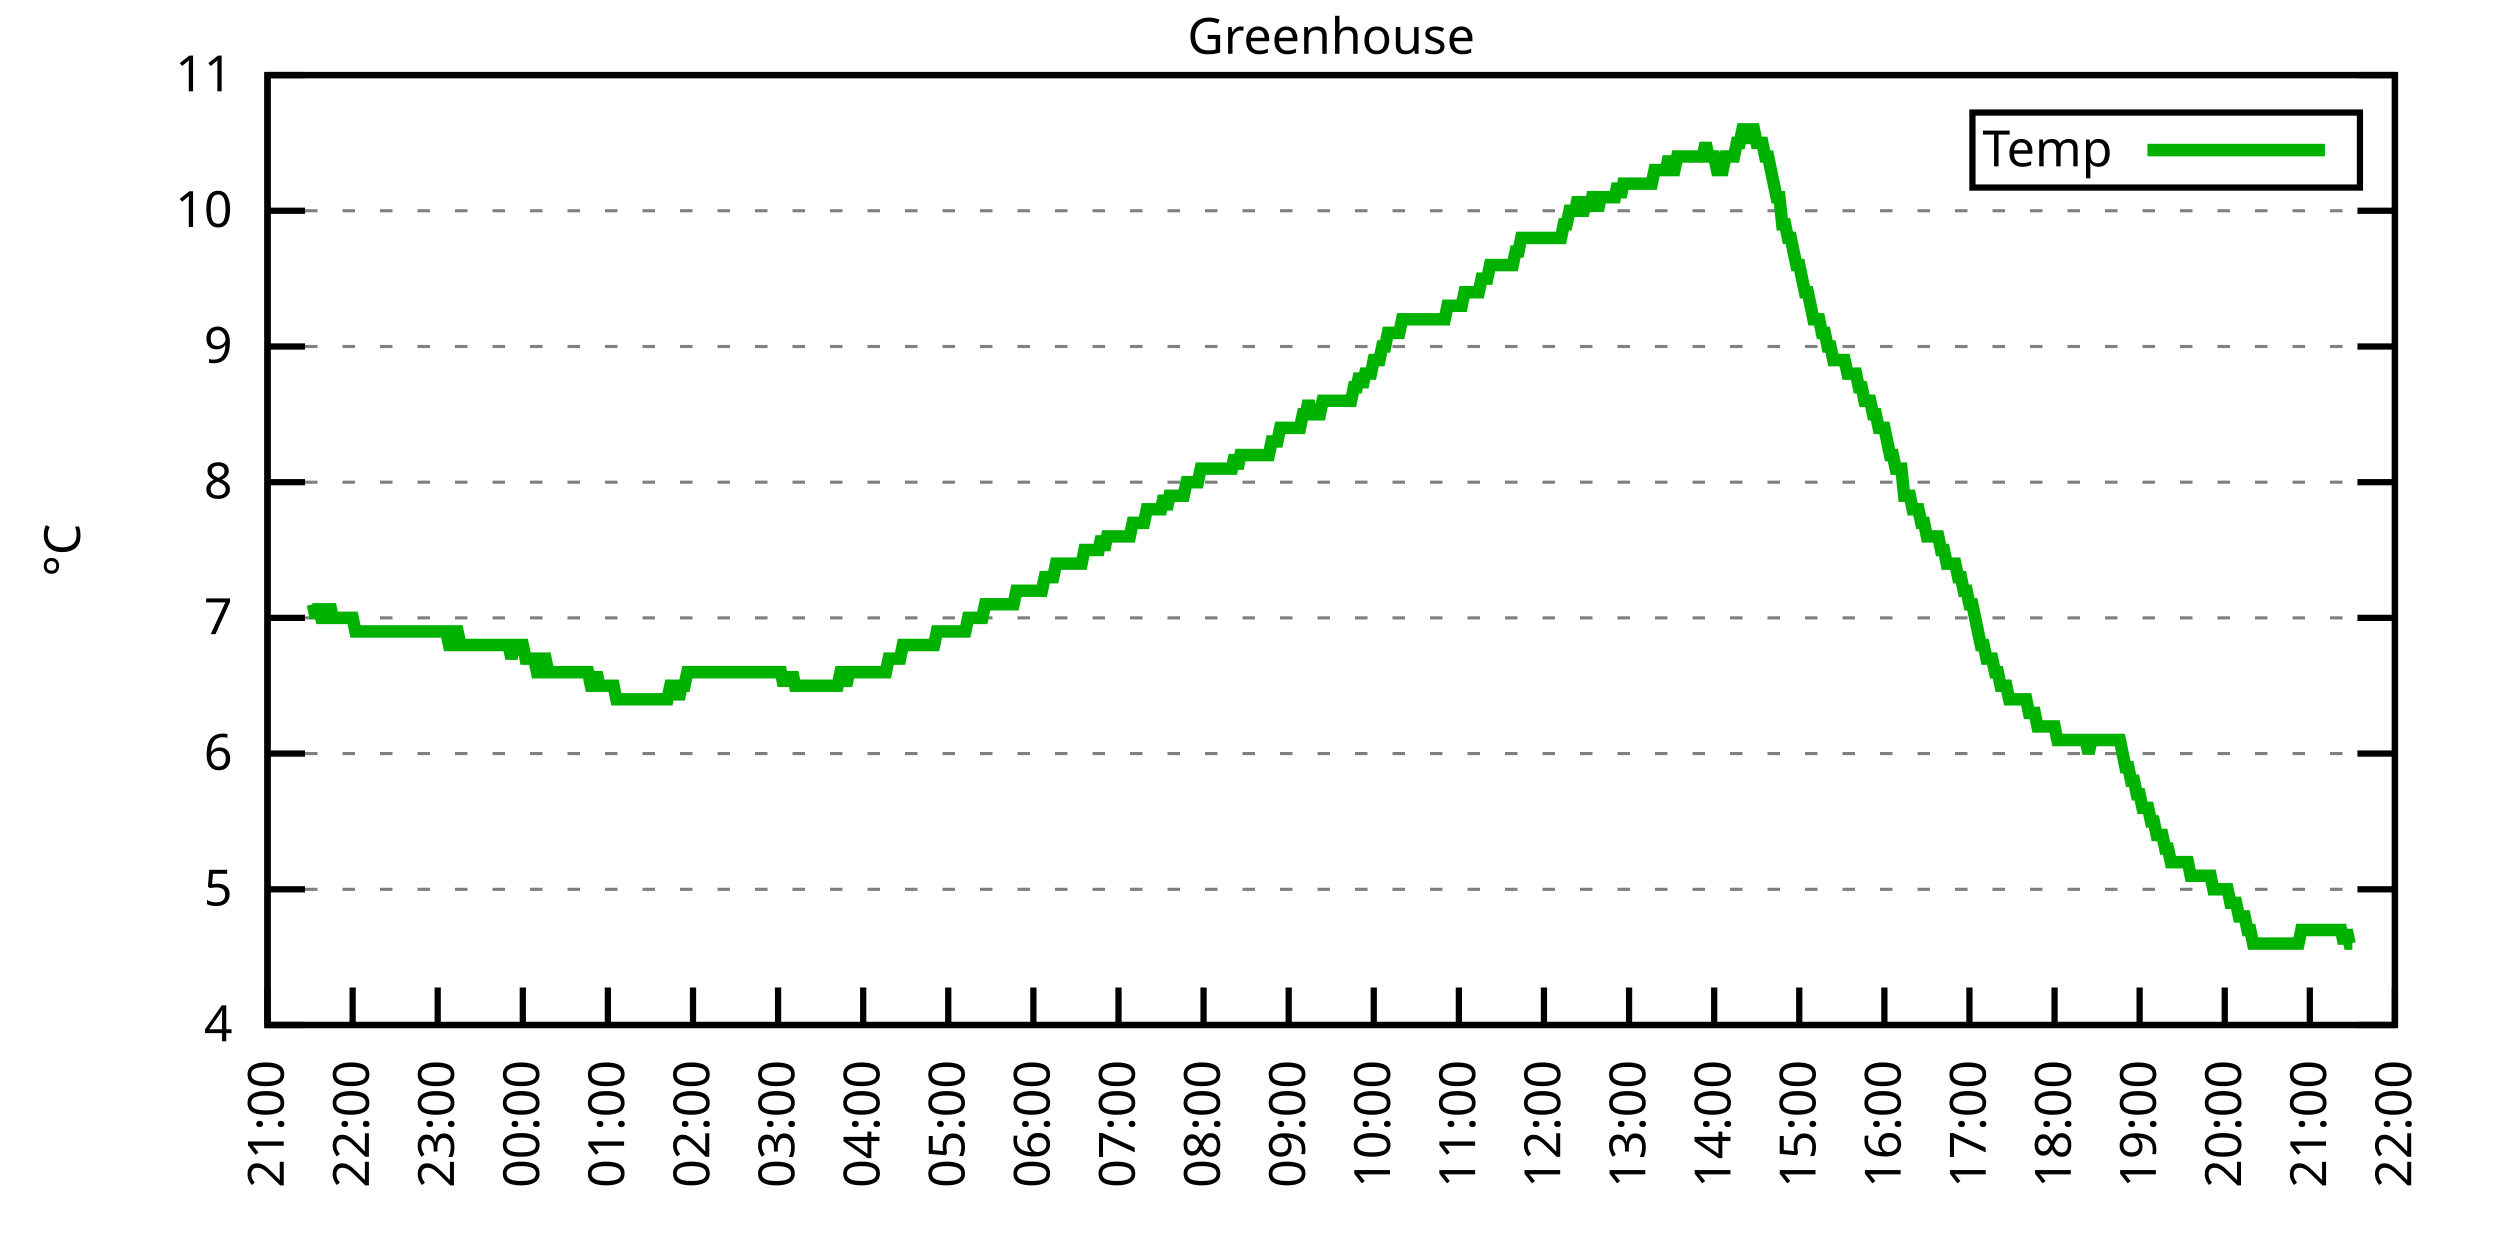
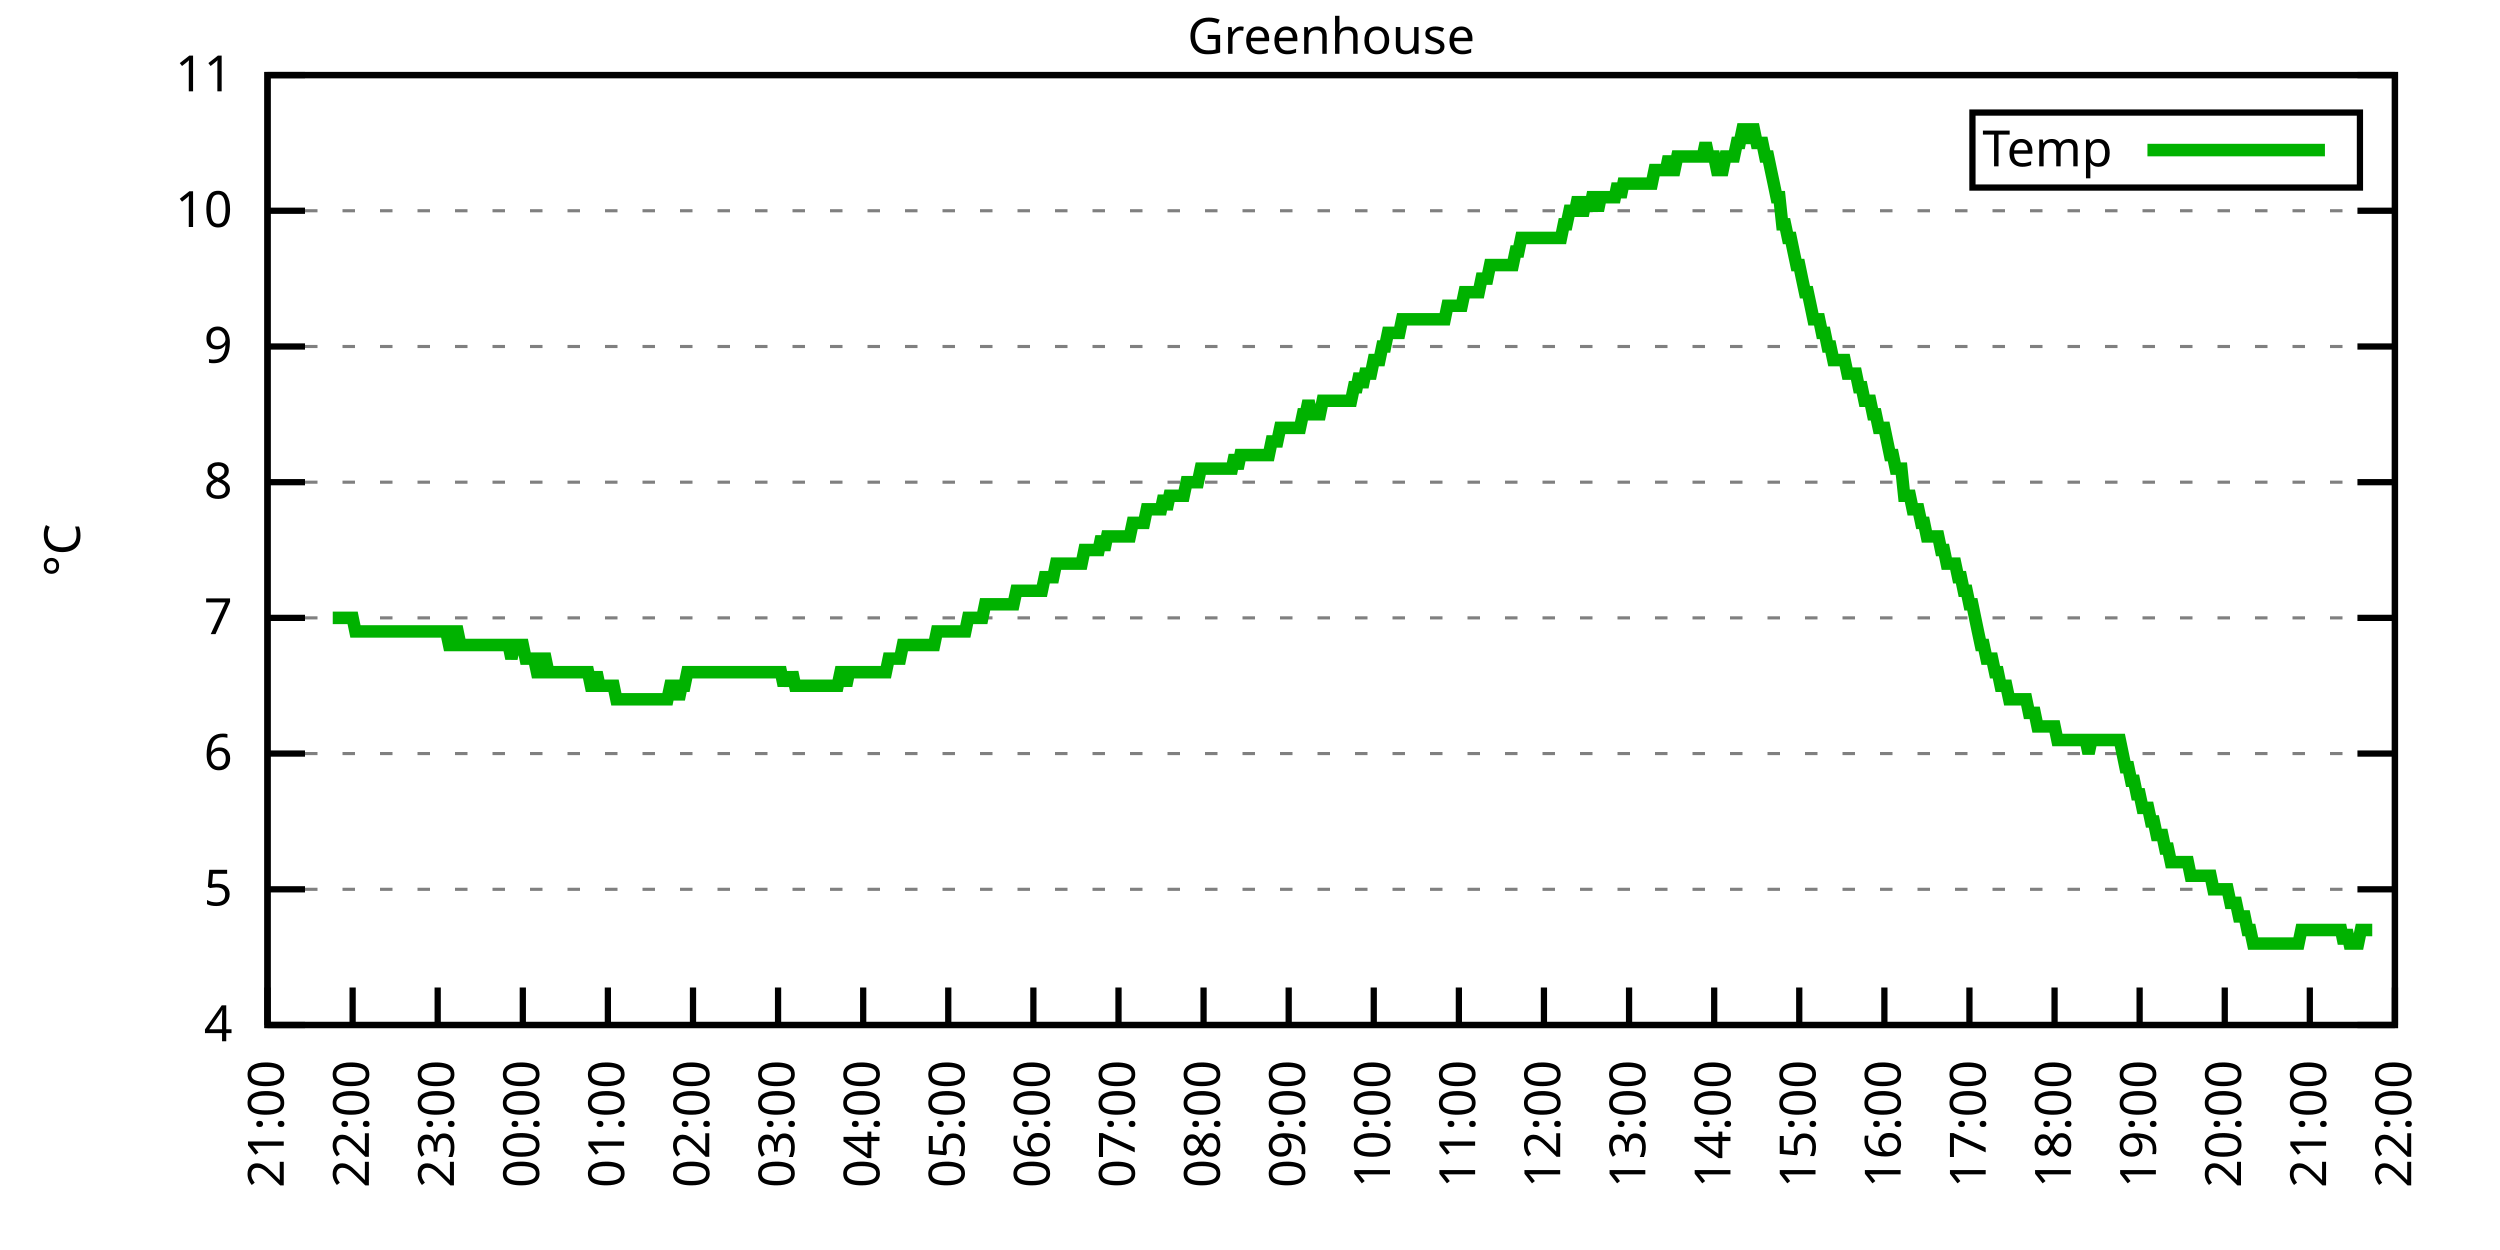
<svg xmlns="http://www.w3.org/2000/svg" xmlns:xlink="http://www.w3.org/1999/xlink" width="400" height="200" viewBox="0 0 400 200">
  <g id="gnuplot_canvas">
    <rect x="0" y="0" width="400" height="200" fill="none" />
    <defs>
      <circle id="gpDot" r="0.5" stroke-width="0.5" stroke="currentColor" />
      <path id="gpPt0" stroke-width="0.333" stroke="currentColor" d="M-1,0 h2 M0,-1 v2" />
      <path id="gpPt1" stroke-width="0.333" stroke="currentColor" d="M-1,-1 L1,1 M1,-1 L-1,1" />
      <path id="gpPt2" stroke-width="0.333" stroke="currentColor" d="M-1,0 L1,0 M0,-1 L0,1 M-1,-1 L1,1 M-1,1 L1,-1" />
      <rect id="gpPt3" stroke-width="0.333" stroke="currentColor" x="-1" y="-1" width="2" height="2" />
      <rect id="gpPt4" stroke-width="0.333" stroke="currentColor" fill="currentColor" x="-1" y="-1" width="2" height="2" />
      <circle id="gpPt5" stroke-width="0.333" stroke="currentColor" cx="0" cy="0" r="1" />
      <use xlink:href="#gpPt5" id="gpPt6" fill="currentColor" stroke="none" />
      <path id="gpPt7" stroke-width="0.333" stroke="currentColor" d="M0,-1.33 L-1.33,0.67 L1.33,0.67 z" />
      <use xlink:href="#gpPt7" id="gpPt8" fill="currentColor" stroke="none" />
      <use xlink:href="#gpPt7" id="gpPt9" stroke="currentColor" transform="rotate(180)" />
      <use xlink:href="#gpPt9" id="gpPt10" fill="currentColor" stroke="none" />
      <use xlink:href="#gpPt3" id="gpPt11" stroke="currentColor" transform="rotate(45)" />
      <use xlink:href="#gpPt11" id="gpPt12" fill="currentColor" stroke="none" />
      <path id="gpPt13" stroke-width="0.333" stroke="currentColor" d="M0,1.330 L1.265,0.411 L0.782,-1.067 L-0.782,-1.076 L-1.265,0.411 z" />
      <use xlink:href="#gpPt13" id="gpPt14" fill="currentColor" stroke="none" />
      <filter id="textbox" filterUnits="objectBoundingBox" x="0" y="0" height="1" width="1">
        <feFlood flood-color="white" flood-opacity="1" result="bgnd" />
        <feComposite in="SourceGraphic" in2="bgnd" operator="atop" />
      </filter>
      <filter id="greybox" filterUnits="objectBoundingBox" x="0" y="0" height="1" width="1">
        <feFlood flood-color="lightgrey" flood-opacity="1" result="grey" />
        <feComposite in="SourceGraphic" in2="grey" operator="atop" />
      </filter>
    </defs>
    <g fill="none" color="white" stroke="currentColor" stroke-width="1.00" stroke-linecap="butt" stroke-linejoin="miter">
</g>
    <g fill="none" color="black" stroke="currentColor" stroke-width="1.00" stroke-linecap="butt" stroke-linejoin="miter">
      <g stroke="none" shape-rendering="crispEdges">
        <polygon fill="rgb(255, 255, 255)" points="42.80,164.00 383.18,164.00 383.18,12.02 42.80,12.02 " />
      </g>
    </g>
    <g fill="none" color="black" stroke="currentColor" stroke-width="1.00" stroke-linecap="butt" stroke-linejoin="miter">
</g>
    <g fill="none" color="black" stroke="black" stroke-width="0.50" stroke-linecap="butt" stroke-linejoin="miter">
</g>
    <g fill="none" color="gray" stroke="currentColor" stroke-width="0.50" stroke-linecap="butt" stroke-linejoin="miter">
      <path stroke="gray" stroke-dasharray="2,4" class="gridline" d="M42.80,164.00 L383.19,164.00  " />
    </g>
    <g fill="none" color="gray" stroke="gray" stroke-width="1.00" stroke-linecap="butt" stroke-linejoin="miter">
</g>
    <g fill="none" color="black" stroke="currentColor" stroke-width="1.00" stroke-linecap="butt" stroke-linejoin="miter">
      <path stroke="black" d="M42.80,164.00 L48.80,164.00 M383.19,164.00 L377.19,164.00  " />
      <g transform="translate(37.20,166.60)" stroke="none" fill="black" font-family="Sans" font-size="8.00" text-anchor="end">
        <text>
          <tspan font-family="Sans"> 4</tspan>
        </text>
      </g>
    </g>
    <g fill="none" color="black" stroke="currentColor" stroke-width="1.00" stroke-linecap="butt" stroke-linejoin="miter">
</g>
    <g fill="none" color="black" stroke="black" stroke-width="0.50" stroke-linecap="butt" stroke-linejoin="miter">
</g>
    <g fill="none" color="gray" stroke="currentColor" stroke-width="0.50" stroke-linecap="butt" stroke-linejoin="miter">
      <path stroke="gray" stroke-dasharray="2,4" class="gridline" d="M42.80,142.29 L383.19,142.29  " />
    </g>
    <g fill="none" color="gray" stroke="gray" stroke-width="1.00" stroke-linecap="butt" stroke-linejoin="miter">
</g>
    <g fill="none" color="black" stroke="currentColor" stroke-width="1.00" stroke-linecap="butt" stroke-linejoin="miter">
      <path stroke="black" d="M42.80,142.29 L48.80,142.29 M383.19,142.29 L377.19,142.29  " />
      <g transform="translate(37.20,144.89)" stroke="none" fill="black" font-family="Sans" font-size="8.00" text-anchor="end">
        <text>
          <tspan font-family="Sans"> 5</tspan>
        </text>
      </g>
    </g>
    <g fill="none" color="black" stroke="currentColor" stroke-width="1.00" stroke-linecap="butt" stroke-linejoin="miter">
</g>
    <g fill="none" color="black" stroke="black" stroke-width="0.50" stroke-linecap="butt" stroke-linejoin="miter">
</g>
    <g fill="none" color="gray" stroke="currentColor" stroke-width="0.50" stroke-linecap="butt" stroke-linejoin="miter">
      <path stroke="gray" stroke-dasharray="2,4" class="gridline" d="M42.80,120.57 L383.19,120.57  " />
    </g>
    <g fill="none" color="gray" stroke="gray" stroke-width="1.00" stroke-linecap="butt" stroke-linejoin="miter">
</g>
    <g fill="none" color="black" stroke="currentColor" stroke-width="1.00" stroke-linecap="butt" stroke-linejoin="miter">
      <path stroke="black" d="M42.80,120.57 L48.80,120.57 M383.19,120.57 L377.19,120.57  " />
      <g transform="translate(37.20,123.17)" stroke="none" fill="black" font-family="Sans" font-size="8.00" text-anchor="end">
        <text>
          <tspan font-family="Sans"> 6</tspan>
        </text>
      </g>
    </g>
    <g fill="none" color="black" stroke="currentColor" stroke-width="1.00" stroke-linecap="butt" stroke-linejoin="miter">
</g>
    <g fill="none" color="black" stroke="black" stroke-width="0.50" stroke-linecap="butt" stroke-linejoin="miter">
</g>
    <g fill="none" color="gray" stroke="currentColor" stroke-width="0.50" stroke-linecap="butt" stroke-linejoin="miter">
      <path stroke="gray" stroke-dasharray="2,4" class="gridline" d="M42.80,98.86 L383.19,98.86  " />
    </g>
    <g fill="none" color="gray" stroke="gray" stroke-width="1.00" stroke-linecap="butt" stroke-linejoin="miter">
</g>
    <g fill="none" color="black" stroke="currentColor" stroke-width="1.00" stroke-linecap="butt" stroke-linejoin="miter">
      <path stroke="black" d="M42.80,98.86 L48.80,98.86 M383.19,98.86 L377.19,98.86  " />
      <g transform="translate(37.20,101.46)" stroke="none" fill="black" font-family="Sans" font-size="8.00" text-anchor="end">
        <text>
          <tspan font-family="Sans"> 7</tspan>
        </text>
      </g>
    </g>
    <g fill="none" color="black" stroke="currentColor" stroke-width="1.00" stroke-linecap="butt" stroke-linejoin="miter">
</g>
    <g fill="none" color="black" stroke="black" stroke-width="0.50" stroke-linecap="butt" stroke-linejoin="miter">
</g>
    <g fill="none" color="gray" stroke="currentColor" stroke-width="0.50" stroke-linecap="butt" stroke-linejoin="miter">
      <path stroke="gray" stroke-dasharray="2,4" class="gridline" d="M42.80,77.15 L383.19,77.15  " />
    </g>
    <g fill="none" color="gray" stroke="gray" stroke-width="1.00" stroke-linecap="butt" stroke-linejoin="miter">
</g>
    <g fill="none" color="black" stroke="currentColor" stroke-width="1.00" stroke-linecap="butt" stroke-linejoin="miter">
      <path stroke="black" d="M42.80,77.15 L48.80,77.15 M383.19,77.15 L377.19,77.15  " />
      <g transform="translate(37.20,79.75)" stroke="none" fill="black" font-family="Sans" font-size="8.00" text-anchor="end">
        <text>
          <tspan font-family="Sans"> 8</tspan>
        </text>
      </g>
    </g>
    <g fill="none" color="black" stroke="currentColor" stroke-width="1.00" stroke-linecap="butt" stroke-linejoin="miter">
</g>
    <g fill="none" color="black" stroke="black" stroke-width="0.50" stroke-linecap="butt" stroke-linejoin="miter">
</g>
    <g fill="none" color="gray" stroke="currentColor" stroke-width="0.50" stroke-linecap="butt" stroke-linejoin="miter">
      <path stroke="gray" stroke-dasharray="2,4" class="gridline" d="M42.80,55.44 L383.19,55.44  " />
    </g>
    <g fill="none" color="gray" stroke="gray" stroke-width="1.00" stroke-linecap="butt" stroke-linejoin="miter">
</g>
    <g fill="none" color="black" stroke="currentColor" stroke-width="1.00" stroke-linecap="butt" stroke-linejoin="miter">
      <path stroke="black" d="M42.80,55.44 L48.80,55.44 M383.19,55.44 L377.19,55.44  " />
      <g transform="translate(37.20,58.04)" stroke="none" fill="black" font-family="Sans" font-size="8.00" text-anchor="end">
        <text>
          <tspan font-family="Sans"> 9</tspan>
        </text>
      </g>
    </g>
    <g fill="none" color="black" stroke="currentColor" stroke-width="1.00" stroke-linecap="butt" stroke-linejoin="miter">
</g>
    <g fill="none" color="black" stroke="black" stroke-width="0.50" stroke-linecap="butt" stroke-linejoin="miter">
</g>
    <g fill="none" color="gray" stroke="currentColor" stroke-width="0.50" stroke-linecap="butt" stroke-linejoin="miter">
      <path stroke="gray" stroke-dasharray="2,4" class="gridline" d="M42.80,33.72 L383.19,33.72  " />
    </g>
    <g fill="none" color="gray" stroke="gray" stroke-width="1.00" stroke-linecap="butt" stroke-linejoin="miter">
</g>
    <g fill="none" color="black" stroke="currentColor" stroke-width="1.00" stroke-linecap="butt" stroke-linejoin="miter">
      <path stroke="black" d="M42.80,33.72 L48.80,33.72 M383.19,33.72 L377.19,33.72  " />
      <g transform="translate(37.20,36.32)" stroke="none" fill="black" font-family="Sans" font-size="8.00" text-anchor="end">
        <text>
          <tspan font-family="Sans"> 10</tspan>
        </text>
      </g>
    </g>
    <g fill="none" color="black" stroke="currentColor" stroke-width="1.00" stroke-linecap="butt" stroke-linejoin="miter">
</g>
    <g fill="none" color="black" stroke="black" stroke-width="0.50" stroke-linecap="butt" stroke-linejoin="miter">
</g>
    <g fill="none" color="gray" stroke="currentColor" stroke-width="0.50" stroke-linecap="butt" stroke-linejoin="miter">
      <path stroke="gray" stroke-dasharray="2,4" class="gridline" d="M42.80,12.01 L383.19,12.01  " />
    </g>
    <g fill="none" color="gray" stroke="gray" stroke-width="1.00" stroke-linecap="butt" stroke-linejoin="miter">
</g>
    <g fill="none" color="black" stroke="currentColor" stroke-width="1.00" stroke-linecap="butt" stroke-linejoin="miter">
      <path stroke="black" d="M42.80,12.01 L48.80,12.01 M383.19,12.01 L377.19,12.01  " />
      <g transform="translate(37.20,14.61)" stroke="none" fill="black" font-family="Sans" font-size="8.00" text-anchor="end">
        <text>
          <tspan font-family="Sans"> 11</tspan>
        </text>
      </g>
    </g>
    <g fill="none" color="black" stroke="currentColor" stroke-width="1.00" stroke-linecap="butt" stroke-linejoin="miter">
      <path stroke="black" d="M42.80,164.00 L42.80,158.00  " />
      <g transform="translate(45.40,169.60) rotate(270.00)" stroke="none" fill="black" font-family="Sans" font-size="8.00" text-anchor="end">
        <text>
          <tspan font-family="Sans">21:00</tspan>
        </text>
      </g>
    </g>
    <g fill="none" color="black" stroke="currentColor" stroke-width="1.00" stroke-linecap="butt" stroke-linejoin="miter">
      <path stroke="black" d="M56.42,164.00 L56.42,158.00  " />
      <g transform="translate(59.02,169.60) rotate(270.00)" stroke="none" fill="black" font-family="Sans" font-size="8.00" text-anchor="end">
        <text>
          <tspan font-family="Sans">22:00</tspan>
        </text>
      </g>
    </g>
    <g fill="none" color="black" stroke="currentColor" stroke-width="1.00" stroke-linecap="butt" stroke-linejoin="miter">
      <path stroke="black" d="M70.03,164.00 L70.03,158.00  " />
      <g transform="translate(72.63,169.60) rotate(270.00)" stroke="none" fill="black" font-family="Sans" font-size="8.00" text-anchor="end">
        <text>
          <tspan font-family="Sans">23:00</tspan>
        </text>
      </g>
    </g>
    <g fill="none" color="black" stroke="currentColor" stroke-width="1.00" stroke-linecap="butt" stroke-linejoin="miter">
      <path stroke="black" d="M83.65,164.00 L83.65,158.00  " />
      <g transform="translate(86.25,169.60) rotate(270.00)" stroke="none" fill="black" font-family="Sans" font-size="8.00" text-anchor="end">
        <text>
          <tspan font-family="Sans">00:00</tspan>
        </text>
      </g>
    </g>
    <g fill="none" color="black" stroke="currentColor" stroke-width="1.00" stroke-linecap="butt" stroke-linejoin="miter">
      <path stroke="black" d="M97.26,164.00 L97.26,158.00  " />
      <g transform="translate(99.86,169.60) rotate(270.00)" stroke="none" fill="black" font-family="Sans" font-size="8.00" text-anchor="end">
        <text>
          <tspan font-family="Sans">01:00</tspan>
        </text>
      </g>
    </g>
    <g fill="none" color="black" stroke="currentColor" stroke-width="1.00" stroke-linecap="butt" stroke-linejoin="miter">
      <path stroke="black" d="M110.88,164.00 L110.88,158.00  " />
      <g transform="translate(113.48,169.60) rotate(270.00)" stroke="none" fill="black" font-family="Sans" font-size="8.00" text-anchor="end">
        <text>
          <tspan font-family="Sans">02:00</tspan>
        </text>
      </g>
    </g>
    <g fill="none" color="black" stroke="currentColor" stroke-width="1.00" stroke-linecap="butt" stroke-linejoin="miter">
      <path stroke="black" d="M124.49,164.00 L124.49,158.00  " />
      <g transform="translate(127.09,169.60) rotate(270.00)" stroke="none" fill="black" font-family="Sans" font-size="8.00" text-anchor="end">
        <text>
          <tspan font-family="Sans">03:00</tspan>
        </text>
      </g>
    </g>
    <g fill="none" color="black" stroke="currentColor" stroke-width="1.00" stroke-linecap="butt" stroke-linejoin="miter">
      <path stroke="black" d="M138.11,164.00 L138.11,158.00  " />
      <g transform="translate(140.71,169.60) rotate(270.00)" stroke="none" fill="black" font-family="Sans" font-size="8.00" text-anchor="end">
        <text>
          <tspan font-family="Sans">04:00</tspan>
        </text>
      </g>
    </g>
    <g fill="none" color="black" stroke="currentColor" stroke-width="1.00" stroke-linecap="butt" stroke-linejoin="miter">
      <path stroke="black" d="M151.72,164.00 L151.72,158.00  " />
      <g transform="translate(154.32,169.60) rotate(270.00)" stroke="none" fill="black" font-family="Sans" font-size="8.00" text-anchor="end">
        <text>
          <tspan font-family="Sans">05:00</tspan>
        </text>
      </g>
    </g>
    <g fill="none" color="black" stroke="currentColor" stroke-width="1.00" stroke-linecap="butt" stroke-linejoin="miter">
      <path stroke="black" d="M165.34,164.00 L165.34,158.00  " />
      <g transform="translate(167.94,169.60) rotate(270.00)" stroke="none" fill="black" font-family="Sans" font-size="8.00" text-anchor="end">
        <text>
          <tspan font-family="Sans">06:00</tspan>
        </text>
      </g>
    </g>
    <g fill="none" color="black" stroke="currentColor" stroke-width="1.00" stroke-linecap="butt" stroke-linejoin="miter">
      <path stroke="black" d="M178.96,164.00 L178.96,158.00  " />
      <g transform="translate(181.56,169.60) rotate(270.00)" stroke="none" fill="black" font-family="Sans" font-size="8.00" text-anchor="end">
        <text>
          <tspan font-family="Sans">07:00</tspan>
        </text>
      </g>
    </g>
    <g fill="none" color="black" stroke="currentColor" stroke-width="1.00" stroke-linecap="butt" stroke-linejoin="miter">
      <path stroke="black" d="M192.57,164.00 L192.57,158.00  " />
      <g transform="translate(195.17,169.60) rotate(270.00)" stroke="none" fill="black" font-family="Sans" font-size="8.00" text-anchor="end">
        <text>
          <tspan font-family="Sans">08:00</tspan>
        </text>
      </g>
    </g>
    <g fill="none" color="black" stroke="currentColor" stroke-width="1.00" stroke-linecap="butt" stroke-linejoin="miter">
      <path stroke="black" d="M206.19,164.00 L206.19,158.00  " />
      <g transform="translate(208.79,169.60) rotate(270.00)" stroke="none" fill="black" font-family="Sans" font-size="8.00" text-anchor="end">
        <text>
          <tspan font-family="Sans">09:00</tspan>
        </text>
      </g>
    </g>
    <g fill="none" color="black" stroke="currentColor" stroke-width="1.00" stroke-linecap="butt" stroke-linejoin="miter">
      <path stroke="black" d="M219.80,164.00 L219.80,158.00  " />
      <g transform="translate(222.40,169.60) rotate(270.00)" stroke="none" fill="black" font-family="Sans" font-size="8.00" text-anchor="end">
        <text>
          <tspan font-family="Sans">10:00</tspan>
        </text>
      </g>
    </g>
    <g fill="none" color="black" stroke="currentColor" stroke-width="1.00" stroke-linecap="butt" stroke-linejoin="miter">
      <path stroke="black" d="M233.42,164.00 L233.42,158.00  " />
      <g transform="translate(236.02,169.60) rotate(270.00)" stroke="none" fill="black" font-family="Sans" font-size="8.00" text-anchor="end">
        <text>
          <tspan font-family="Sans">11:00</tspan>
        </text>
      </g>
    </g>
    <g fill="none" color="black" stroke="currentColor" stroke-width="1.00" stroke-linecap="butt" stroke-linejoin="miter">
      <path stroke="black" d="M247.03,164.00 L247.03,158.00  " />
      <g transform="translate(249.63,169.60) rotate(270.00)" stroke="none" fill="black" font-family="Sans" font-size="8.00" text-anchor="end">
        <text>
          <tspan font-family="Sans">12:00</tspan>
        </text>
      </g>
    </g>
    <g fill="none" color="black" stroke="currentColor" stroke-width="1.00" stroke-linecap="butt" stroke-linejoin="miter">
      <path stroke="black" d="M260.65,164.00 L260.65,158.00  " />
      <g transform="translate(263.25,169.60) rotate(270.00)" stroke="none" fill="black" font-family="Sans" font-size="8.00" text-anchor="end">
        <text>
          <tspan font-family="Sans">13:00</tspan>
        </text>
      </g>
    </g>
    <g fill="none" color="black" stroke="currentColor" stroke-width="1.00" stroke-linecap="butt" stroke-linejoin="miter">
      <path stroke="black" d="M274.27,164.00 L274.27,158.00  " />
      <g transform="translate(276.87,169.60) rotate(270.00)" stroke="none" fill="black" font-family="Sans" font-size="8.00" text-anchor="end">
        <text>
          <tspan font-family="Sans">14:00</tspan>
        </text>
      </g>
    </g>
    <g fill="none" color="black" stroke="currentColor" stroke-width="1.00" stroke-linecap="butt" stroke-linejoin="miter">
      <path stroke="black" d="M287.88,164.00 L287.88,158.00  " />
      <g transform="translate(290.48,169.60) rotate(270.00)" stroke="none" fill="black" font-family="Sans" font-size="8.00" text-anchor="end">
        <text>
          <tspan font-family="Sans">15:00</tspan>
        </text>
      </g>
    </g>
    <g fill="none" color="black" stroke="currentColor" stroke-width="1.00" stroke-linecap="butt" stroke-linejoin="miter">
      <path stroke="black" d="M301.50,164.00 L301.50,158.00  " />
      <g transform="translate(304.10,169.60) rotate(270.00)" stroke="none" fill="black" font-family="Sans" font-size="8.00" text-anchor="end">
        <text>
          <tspan font-family="Sans">16:00</tspan>
        </text>
      </g>
    </g>
    <g fill="none" color="black" stroke="currentColor" stroke-width="1.00" stroke-linecap="butt" stroke-linejoin="miter">
      <path stroke="black" d="M315.11,164.00 L315.11,158.00  " />
      <g transform="translate(317.71,169.60) rotate(270.00)" stroke="none" fill="black" font-family="Sans" font-size="8.00" text-anchor="end">
        <text>
          <tspan font-family="Sans">17:00</tspan>
        </text>
      </g>
    </g>
    <g fill="none" color="black" stroke="currentColor" stroke-width="1.00" stroke-linecap="butt" stroke-linejoin="miter">
      <path stroke="black" d="M328.73,164.00 L328.73,158.00  " />
      <g transform="translate(331.33,169.60) rotate(270.00)" stroke="none" fill="black" font-family="Sans" font-size="8.00" text-anchor="end">
        <text>
          <tspan font-family="Sans">18:00</tspan>
        </text>
      </g>
    </g>
    <g fill="none" color="black" stroke="currentColor" stroke-width="1.00" stroke-linecap="butt" stroke-linejoin="miter">
      <path stroke="black" d="M342.34,164.00 L342.34,158.00  " />
      <g transform="translate(344.94,169.60) rotate(270.00)" stroke="none" fill="black" font-family="Sans" font-size="8.00" text-anchor="end">
        <text>
          <tspan font-family="Sans">19:00</tspan>
        </text>
      </g>
    </g>
    <g fill="none" color="black" stroke="currentColor" stroke-width="1.00" stroke-linecap="butt" stroke-linejoin="miter">
      <path stroke="black" d="M355.96,164.00 L355.96,158.00  " />
      <g transform="translate(358.56,169.60) rotate(270.00)" stroke="none" fill="black" font-family="Sans" font-size="8.00" text-anchor="end">
        <text>
          <tspan font-family="Sans">20:00</tspan>
        </text>
      </g>
    </g>
    <g fill="none" color="black" stroke="currentColor" stroke-width="1.00" stroke-linecap="butt" stroke-linejoin="miter">
      <path stroke="black" d="M369.57,164.00 L369.57,158.00  " />
      <g transform="translate(372.17,169.60) rotate(270.00)" stroke="none" fill="black" font-family="Sans" font-size="8.00" text-anchor="end">
        <text>
          <tspan font-family="Sans">21:00</tspan>
        </text>
      </g>
    </g>
    <g fill="none" color="black" stroke="currentColor" stroke-width="1.00" stroke-linecap="butt" stroke-linejoin="miter">
      <path stroke="black" d="M383.19,164.00 L383.19,158.00  " />
      <g transform="translate(385.79,169.60) rotate(270.00)" stroke="none" fill="black" font-family="Sans" font-size="8.00" text-anchor="end">
        <text>
          <tspan font-family="Sans">22:00</tspan>
        </text>
      </g>
    </g>
    <g fill="none" color="black" stroke="currentColor" stroke-width="1.00" stroke-linecap="butt" stroke-linejoin="miter">
</g>
    <g fill="none" color="black" stroke="currentColor" stroke-width="1.00" stroke-linecap="butt" stroke-linejoin="miter">
      <path stroke="black" d="M42.80,12.01 L42.80,164.00 L383.19,164.00 L383.19,12.01 L42.80,12.01 Z  " />
    </g>
    <g fill="none" color="black" stroke="currentColor" stroke-width="1.00" stroke-linecap="butt" stroke-linejoin="miter">
</g>
    <g fill="none" color="black" stroke="currentColor" stroke-width="1.00" stroke-linecap="butt" stroke-linejoin="miter">
      <path stroke="black" d="M315.59,30.01 L315.59,18.01 L377.59,18.01 L377.59,30.01 L315.59,30.01 Z  " />
    </g>
    <g id="Greenhouse_plot_1">
      <g fill="none" color="white" stroke="black" stroke-width="2.00" stroke-linecap="butt" stroke-linejoin="miter">
</g>
      <g fill="none" color="black" stroke="currentColor" stroke-width="2.00" stroke-linecap="butt" stroke-linejoin="miter">
        <g transform="translate(337.99,26.61)" stroke="none" fill="black" font-family="Sans" font-size="8.00" text-anchor="end">
          <text>
            <tspan font-family="Sans">Temp</tspan>
          </text>
        </g>
      </g>
      <g fill="none" color="black" stroke="currentColor" stroke-width="2.00" stroke-linecap="butt" stroke-linejoin="miter">
-         <path stroke="rgb(  0, 178,   0)" d="M343.59,24.01 L371.99,24.01 M50.06,96.69 L50.52,98.86 L50.97,96.69 L51.42,98.86 L51.88,98.86 L52.33,98.86   L52.78,96.69 L53.24,98.86 L53.69,98.86 L54.15,98.86 L54.60,98.86 L55.05,98.86 L55.51,98.86 L55.96,98.86   L56.42,98.86 L56.87,101.03 L57.32,101.03 L57.78,101.03 L58.23,101.03 L58.68,101.03 L59.14,101.03 L59.59,101.03   L60.05,101.03 L60.50,101.03 L60.95,101.03 L61.41,101.03 L61.86,101.03 L62.32,101.03 L62.77,101.03 L63.22,101.03   L63.68,101.03 L64.13,101.03 L64.58,101.03 L65.04,101.03 L65.49,101.03 L65.95,101.03 L66.40,101.03 L66.85,101.03   L67.31,101.03 L67.76,101.03 L68.22,101.03 L68.67,101.03 L69.12,101.03 L69.58,101.03 L70.03,101.03 L70.49,101.03   L70.94,101.03 L71.39,101.03 L71.85,103.20 L72.30,103.20 L72.75,101.03 L73.21,101.03 L73.66,103.20 L74.12,103.20   L74.57,103.20 L75.02,103.20 L75.48,103.20 L75.93,103.20 L76.39,103.20 L76.84,103.20 L77.29,103.20 L77.75,103.20   L78.20,103.20 L78.65,103.20 L79.11,103.20 L79.56,103.20 L80.02,103.20 L80.47,103.20 L80.92,103.20 L81.38,103.20   L81.83,105.38 L82.29,103.20 L82.74,103.20 L83.19,103.20 L83.65,103.20 L84.10,105.38 L84.55,105.38 L85.01,105.38   L85.46,105.38 L85.92,107.55 L86.37,107.55 L86.82,105.38 L87.28,105.38 L87.73,107.55 L88.19,107.55 L88.64,107.55   L89.09,107.55 L89.55,107.55 L90.00,107.55 L90.45,107.55 L90.91,107.55 L91.36,107.55 L91.82,107.55 L92.27,107.55   L92.72,107.55 L93.18,107.55 L93.63,107.55 L94.09,107.55 L94.54,109.72 L94.99,109.72 L95.45,107.55 L95.90,109.72   L96.35,109.72 L96.81,109.72 L97.26,109.72 L97.72,109.72 L98.17,109.72 L98.62,111.89 L99.08,111.89 L99.53,111.89   L99.99,111.89 L100.44,111.89 L100.89,111.89 L101.35,111.89 L101.80,111.89 L102.25,111.89 L102.71,111.89 L103.16,111.89   L103.62,111.89 L104.07,111.89 L104.52,111.89 L104.98,111.89 L105.43,111.89 L105.89,111.89 L106.34,111.89 L106.79,111.89   L107.25,109.72 L107.70,109.72 L108.15,109.72 L108.61,111.89 L109.06,109.72 L109.52,109.72 L109.97,107.55 L110.42,107.55   L110.88,107.55 L111.33,107.55 L111.79,107.55 L112.24,107.55 L112.69,107.55 L113.15,107.55 L113.60,107.55 L114.05,107.55   L114.51,107.55 L114.96,107.55 L115.42,107.55 L115.87,107.55 L116.32,107.55 L116.78,107.55 L117.23,107.55 L117.69,107.55   L118.14,107.55 L118.59,107.55 L119.05,107.55 L119.50,107.55 L119.96,107.55 L120.41,107.55 L120.86,107.55 L121.32,107.55   L121.77,107.55 L122.22,107.55 L122.68,107.55 L123.13,107.55 L123.59,107.55 L124.04,107.55 L124.49,107.55 L124.95,107.55   L125.40,109.72 L125.86,107.55 L126.31,109.72 L126.76,107.55 L127.22,109.72 L127.67,109.72 L128.12,109.72 L128.58,109.72   L129.03,109.72 L129.49,109.72 L129.94,109.72 L130.39,109.72 L130.85,109.72 L131.30,109.72 L131.76,109.72 L132.21,109.72   L132.66,109.72 L133.12,109.72 L133.57,109.72 L134.02,109.72 L134.48,107.55 L134.93,107.55 L135.39,109.72 L135.84,107.55   L136.29,107.55 L136.75,107.55 L137.20,107.55 L137.66,107.55 L138.11,107.55 L138.56,107.55 L139.02,107.55 L139.47,107.55   L139.92,107.55 L140.38,107.55 L140.83,107.55 L141.29,107.55 L141.74,107.55 L142.19,105.38 L142.65,105.38 L143.10,105.38   L143.56,105.38 L144.01,105.38 L144.46,103.20 L144.92,103.20 L145.37,103.20 L145.82,103.20 L146.28,103.20 L146.73,103.20   L147.19,103.20 L147.64,103.20 L148.09,103.20 L148.55,103.20 L149.00,103.20 L149.46,103.20 L149.91,101.03 L150.36,101.03   L150.82,101.03 L151.27,101.03 L151.72,101.03 L152.18,101.03 L152.63,101.03 L153.09,101.03 L153.54,101.03 L153.99,101.03   L154.45,101.03 L154.90,98.86 L155.36,98.86 L155.81,98.86 L156.26,98.86 L156.72,98.86 L157.17,98.86 L157.62,96.69   L158.08,96.69 L158.53,96.69 L158.99,96.69 L159.44,96.69 L159.89,96.69 L160.35,96.69 L160.80,96.69 L161.26,96.69   L161.71,96.69 L162.16,96.69 L162.62,94.52 L163.07,94.52 L163.52,94.52 L163.98,94.52 L164.43,94.52 L164.89,94.52   L165.34,94.52 L165.79,94.52 L166.25,94.52 L166.70,94.52 L167.16,92.35 L167.61,92.35 L168.06,92.35 L168.52,92.35   L168.97,90.18 L169.43,90.18 L169.88,90.18 L170.33,90.18 L170.79,90.18 L171.24,90.18 L171.69,90.18 L172.15,90.18   L172.60,90.18 L173.06,90.18 L173.51,88.00 L173.96,88.00 L174.42,88.00 L174.87,88.00 L175.33,88.00 L175.78,88.00   L176.23,85.83 L176.69,88.00 L177.14,85.83 L177.59,85.83 L178.05,85.83 L178.50,85.83 L178.96,85.83 L179.41,85.83   L179.86,85.83 L180.32,85.83 L180.77,85.83 L181.23,83.66 L181.68,83.66 L182.13,83.66 L182.59,83.66 L183.04,83.66   L183.49,81.49 L183.95,81.49 L184.40,81.49 L184.86,81.49 L185.31,81.49 L185.76,81.49 L186.22,79.32 L186.67,81.49   L187.13,79.32 L187.58,79.32 L188.03,79.32 L188.49,79.32 L188.94,79.32 L189.39,79.32 L189.85,77.15 L190.30,77.15   L190.76,77.15 L191.21,77.15 L191.66,77.15 L192.12,74.98 L192.57,74.98 L193.03,74.98 L193.48,74.98 L193.93,74.98   L194.39,74.98 L194.84,74.98 L195.29,74.98 L195.75,74.98 L196.20,74.98 L196.66,74.98 L197.11,74.98 L197.56,72.81   L198.02,74.98 L198.47,72.81 L198.93,72.81 L199.38,72.81 L199.83,72.81 L200.29,72.81 L200.74,72.81 L201.19,72.81   L201.65,72.81 L202.10,72.81 L202.56,72.81 L203.01,72.81 L203.46,70.63 L203.92,70.63 L204.37,70.63 L204.83,68.46   L205.28,68.46 L205.73,68.46 L206.19,68.46 L206.64,68.46 L207.09,68.46 L207.55,68.46 L208.00,68.46 L208.46,66.29   L208.91,66.29 L209.36,64.12 L209.82,66.29 L210.27,66.29 L210.73,66.29 L211.18,66.29 L211.63,64.12 L212.09,64.12   L212.54,64.12 L213.00,64.12 L213.45,64.12 L213.90,64.12 L214.36,64.12 L214.81,64.12 L215.26,64.12 L215.72,64.12   L216.17,64.12 L216.63,61.95 L217.08,61.95 L217.53,59.78 L217.99,61.95 L218.44,59.78 L218.90,59.78 L219.35,59.78   L219.80,57.61 L220.26,57.61 L220.71,57.61 L221.16,55.44 L221.62,55.44 L222.07,53.26 L222.53,53.26 L222.98,53.26   L223.43,53.26 L223.89,53.26 L224.34,51.09 L224.80,51.09 L225.25,51.09 L225.70,51.09 L226.16,51.09 L226.61,51.09   L227.06,51.09 L227.52,51.09 L227.97,51.09 L228.43,51.09 L228.88,51.09 L229.33,51.09 L229.79,51.09 L230.24,51.09   L230.70,51.09 L231.15,51.09 L231.60,48.92 L232.06,48.92 L232.51,48.92 L232.96,48.92 L233.42,48.92 L233.87,48.92   L234.33,46.75 L234.78,46.75 L235.23,46.75 L235.69,46.75 L236.14,46.75 L236.60,46.75 L237.05,44.58 L237.50,44.58   L237.96,44.58 L238.41,42.41 L238.86,42.41 L239.32,42.41 L239.77,42.41 L240.23,42.41 L240.68,42.41 L241.13,42.41   L241.59,42.41 L242.04,42.41 L242.50,40.24 L242.95,40.24 L243.40,38.07 L243.86,38.07 L244.31,38.07 L244.76,38.07   L245.22,38.07 L245.67,38.07 L246.13,38.07 L246.58,38.07 L247.03,38.07 L247.49,38.07 L247.94,38.07 L248.40,38.07   L248.85,38.07 L249.30,38.07 L249.76,38.07 L250.21,35.89 L250.66,35.89 L251.12,33.72 L251.57,33.72 L252.03,33.72   L252.48,31.55 L252.93,33.72 L253.39,33.72 L253.84,31.55 L254.30,33.72 L254.75,31.55 L255.20,31.55 L255.66,33.72   L256.11,31.55 L256.56,31.55 L257.02,31.55 L257.47,31.55 L257.93,31.55 L258.38,31.55 L258.83,29.38 L259.29,31.55   L259.74,29.38 L260.20,29.38 L260.65,29.38 L261.10,29.38 L261.56,29.38 L262.01,29.38 L262.47,29.38 L262.92,29.38   L263.37,29.38 L263.83,29.38 L264.28,29.38 L264.73,27.21 L265.19,27.21 L265.64,27.21 L266.10,27.21 L266.55,27.21   L267.00,25.04 L267.46,27.21 L267.91,27.21 L268.37,25.04 L268.82,25.04 L269.27,25.04 L269.73,25.04 L270.18,25.04   L270.63,25.04 L271.09,25.04 L271.54,25.04 L272.00,25.04 L272.45,25.04 L272.90,22.87 L273.36,25.04 L273.81,25.04   L274.27,25.04 L274.72,27.21 L275.17,27.21 L275.63,27.21 L276.08,25.04 L276.53,25.04 L276.99,25.04 L277.44,25.04   L277.90,22.87 L278.35,22.87 L278.80,20.70 L279.26,20.70 L279.71,22.87 L280.17,20.70 L280.62,20.70 L281.07,22.87   L281.53,22.87 L281.98,22.87 L282.43,25.04 L282.89,25.04 L283.34,27.21 L283.80,29.38 L284.25,31.55 L284.70,31.55   L285.16,35.89 L285.61,35.89 L286.07,38.07 L286.52,38.07 L286.97,40.24 L287.43,42.41 L287.88,42.41 L288.33,44.58   L288.79,46.75 L289.24,46.75 L289.70,48.92 L290.15,51.09 L290.60,51.09 L291.06,51.09 L291.51,53.26 L291.97,53.26   L292.42,55.44 L292.87,55.44 L293.33,57.61 L293.78,57.61 L294.23,57.61 L294.69,57.61 L295.14,57.61 L295.60,59.78   L296.05,59.78 L296.50,59.78 L296.96,59.78 L297.41,61.95 L297.87,61.95 L298.32,64.12 L298.77,64.12 L299.23,64.12   L299.68,66.29 L300.13,66.29 L300.59,68.46 L301.04,68.46 L301.50,68.46 L301.95,70.63 L302.40,72.81 L302.86,72.81   L303.31,74.98 L303.77,74.98 L304.22,74.98 L304.67,79.32 L305.13,79.32 L305.58,79.32 L306.03,81.49 L306.49,81.49   L306.94,81.49 L307.40,83.66 L307.85,83.66 L308.30,85.83 L308.76,85.83 L309.21,85.83 L309.67,85.83 L310.12,85.83   L310.57,88.00 L311.03,88.00 L311.48,90.18 L311.94,90.18 L312.39,90.18 L312.84,90.18 L313.30,92.35 L313.75,92.35   L314.20,94.52 L314.66,94.52 L315.11,96.69 L315.57,96.69 L316.02,98.86 L316.47,101.03 L316.93,103.20 L317.38,103.20   L317.84,105.38 L318.29,105.38 L318.74,105.38 L319.20,107.55 L319.65,107.55 L320.10,109.72 L320.56,109.72 L321.01,109.72   L321.47,111.89 L321.92,111.89 L322.37,111.89 L322.83,111.89 L323.28,111.89 L323.74,111.89 L324.19,111.89 L324.64,114.06   L325.10,114.06 L325.55,114.06 L326.00,116.23 L326.46,116.23 L326.91,116.23 L327.37,116.23 L327.82,116.23 L328.27,116.23   L328.73,116.23 L329.18,118.40 L329.64,118.40 L330.09,118.40 L330.54,118.40 L331.00,118.40 L331.45,118.40 L331.90,118.40   L332.36,118.40 L332.81,118.40 L333.27,118.40 L333.72,118.40 L334.17,120.57 L334.63,118.40 L335.08,118.40 L335.54,118.40   L335.99,118.40 L336.44,118.40 L336.90,118.40 L337.35,118.40 L337.80,118.40 L338.26,118.40 L338.71,118.40 L339.17,118.40   L339.62,120.57 L340.07,122.75 L340.53,122.75 L340.98,124.92 L341.44,124.92 L341.89,127.09 L342.34,127.09 L342.80,129.26   L343.25,129.26 L343.70,129.26 L344.16,131.43 L344.61,131.43 L345.07,133.60 L345.52,133.60 L345.97,133.60 L346.43,135.77   L346.88,135.77 L347.34,137.94 L347.79,137.94 L348.24,137.94 L348.70,137.94 L349.15,137.94 L349.60,137.94 L350.06,137.94   L350.51,140.12 L350.97,140.12 L351.42,140.12 L351.87,140.12 L352.33,140.12 L352.78,140.12 L353.24,140.12 L353.69,140.12   L354.14,142.29 L354.60,142.29 L355.05,142.29 L355.50,142.29 L355.96,142.29 L356.41,142.29 L356.87,144.46 L357.32,144.46   L357.77,144.46 L358.23,146.63 L358.68,146.63 L359.14,146.63 L359.59,148.80 L360.04,148.80 L360.50,150.97 L360.95,150.97   L361.41,150.97 L361.86,150.97 L362.31,150.97 L362.77,150.97 L363.22,150.97 L363.67,150.97 L364.13,150.97 L364.58,150.97   L365.04,150.97 L365.49,150.97 L365.94,150.97 L366.40,150.97 L366.85,150.97 L367.31,150.97 L367.76,150.97 L368.21,148.80   L368.67,148.80 L369.12,148.80 L369.57,148.80 L370.03,148.80 L370.48,148.80 L370.94,148.80 L371.39,148.80 L371.84,148.80   L372.30,148.80 L372.75,148.80 L373.21,148.80 L373.66,148.80 L374.11,148.80 L374.57,148.80 L375.02,150.97 L375.47,148.80   L375.93,150.97 L376.38,150.97  " />
+         <path stroke="rgb(  0, 178,   0)" d="M343.59,24.01 L371.99,24.01 M53.24,98.86 L53.69,98.86 L54.15,98.86 L54.60,98.86 L55.05,98.86 L55.51,98.86   L55.96,98.86 L56.42,98.86 L56.87,101.03 L57.32,101.03 L57.78,101.03 L58.23,101.03 L58.68,101.03 L59.14,101.03   L59.59,101.03 L60.05,101.03 L60.50,101.03 L60.95,101.03 L61.41,101.03 L61.86,101.03 L62.32,101.03 L62.77,101.03   L63.22,101.03 L63.68,101.03 L64.13,101.03 L64.58,101.03 L65.04,101.03 L65.49,101.03 L65.95,101.03 L66.40,101.03   L66.85,101.03 L67.31,101.03 L67.76,101.03 L68.22,101.03 L68.67,101.03 L69.12,101.03 L69.58,101.03 L70.03,101.03   L70.49,101.03 L70.94,101.03 L71.39,101.03 L71.85,103.20 L72.30,103.20 L72.75,101.03 L73.21,101.03 L73.66,103.20   L74.12,103.20 L74.57,103.20 L75.02,103.20 L75.48,103.20 L75.93,103.20 L76.39,103.20 L76.84,103.20 L77.29,103.20   L77.75,103.20 L78.20,103.20 L78.65,103.20 L79.11,103.20 L79.56,103.20 L80.02,103.20 L80.47,103.20 L80.92,103.20   L81.38,103.20 L81.83,105.38 L82.29,103.20 L82.74,103.20 L83.19,103.20 L83.65,103.20 L84.10,105.38 L84.55,105.38   L85.01,105.38 L85.46,105.38 L85.92,107.55 L86.37,107.55 L86.82,105.38 L87.28,105.38 L87.73,107.55 L88.19,107.55   L88.64,107.55 L89.09,107.55 L89.55,107.55 L90.00,107.55 L90.45,107.55 L90.91,107.55 L91.36,107.55 L91.82,107.55   L92.27,107.55 L92.72,107.55 L93.18,107.55 L93.63,107.55 L94.09,107.55 L94.54,109.72 L94.99,109.72 L95.45,107.55   L95.90,109.72 L96.35,109.72 L96.81,109.72 L97.26,109.72 L97.72,109.72 L98.17,109.72 L98.62,111.89 L99.08,111.89   L99.53,111.89 L99.99,111.89 L100.44,111.89 L100.89,111.89 L101.35,111.89 L101.80,111.89 L102.25,111.89 L102.71,111.89   L103.16,111.89 L103.62,111.89 L104.07,111.89 L104.52,111.89 L104.98,111.89 L105.43,111.89 L105.89,111.89 L106.34,111.89   L106.79,111.89 L107.25,109.72 L107.70,109.72 L108.15,109.72 L108.61,111.89 L109.06,109.72 L109.52,109.72 L109.97,107.55   L110.42,107.55 L110.88,107.55 L111.33,107.55 L111.79,107.55 L112.24,107.55 L112.69,107.55 L113.15,107.55 L113.60,107.55   L114.05,107.55 L114.51,107.55 L114.96,107.55 L115.42,107.55 L115.87,107.55 L116.32,107.55 L116.78,107.55 L117.23,107.55   L117.69,107.55 L118.14,107.55 L118.59,107.55 L119.05,107.55 L119.50,107.55 L119.96,107.55 L120.41,107.55 L120.86,107.55   L121.32,107.55 L121.77,107.55 L122.22,107.55 L122.68,107.55 L123.13,107.55 L123.59,107.55 L124.04,107.55 L124.49,107.55   L124.95,107.55 L125.40,109.72 L125.86,107.55 L126.31,109.72 L126.76,107.55 L127.22,109.72 L127.67,109.72 L128.12,109.72   L128.58,109.72 L129.03,109.72 L129.49,109.72 L129.94,109.72 L130.39,109.72 L130.85,109.72 L131.30,109.72 L131.76,109.72   L132.21,109.72 L132.66,109.72 L133.12,109.72 L133.57,109.72 L134.02,109.72 L134.48,107.55 L134.93,107.55 L135.39,109.72   L135.84,107.55 L136.29,107.55 L136.75,107.55 L137.20,107.55 L137.66,107.55 L138.11,107.55 L138.56,107.55 L139.02,107.55   L139.47,107.55 L139.92,107.55 L140.38,107.55 L140.83,107.55 L141.29,107.55 L141.74,107.55 L142.19,105.38 L142.65,105.38   L143.10,105.38 L143.56,105.38 L144.01,105.38 L144.46,103.20 L144.92,103.20 L145.37,103.20 L145.82,103.20 L146.28,103.20   L146.73,103.20 L147.19,103.20 L147.64,103.20 L148.09,103.20 L148.55,103.20 L149.00,103.20 L149.46,103.20 L149.91,101.03   L150.36,101.03 L150.82,101.03 L151.27,101.03 L151.72,101.03 L152.18,101.03 L152.63,101.03 L153.09,101.03 L153.54,101.03   L153.99,101.03 L154.45,101.03 L154.90,98.86 L155.36,98.86 L155.81,98.86 L156.26,98.86 L156.72,98.86 L157.17,98.86   L157.62,96.69 L158.08,96.69 L158.53,96.69 L158.99,96.69 L159.44,96.69 L159.89,96.69 L160.35,96.69 L160.80,96.69   L161.26,96.69 L161.71,96.69 L162.16,96.69 L162.62,94.52 L163.07,94.52 L163.52,94.52 L163.98,94.52 L164.43,94.52   L164.89,94.52 L165.34,94.52 L165.79,94.52 L166.25,94.52 L166.70,94.52 L167.16,92.35 L167.61,92.35 L168.06,92.35   L168.52,92.35 L168.97,90.18 L169.43,90.18 L169.88,90.18 L170.33,90.18 L170.79,90.18 L171.24,90.18 L171.69,90.18   L172.15,90.18 L172.60,90.18 L173.06,90.18 L173.51,88.00 L173.96,88.00 L174.42,88.00 L174.87,88.00 L175.33,88.00   L175.78,88.00 L176.23,85.83 L176.69,88.00 L177.14,85.83 L177.59,85.83 L178.05,85.83 L178.50,85.83 L178.96,85.83   L179.41,85.83 L179.86,85.83 L180.32,85.83 L180.77,85.83 L181.23,83.66 L181.68,83.66 L182.13,83.66 L182.59,83.66   L183.04,83.66 L183.49,81.49 L183.95,81.49 L184.40,81.49 L184.86,81.49 L185.31,81.49 L185.76,81.49 L186.22,79.32   L186.67,81.49 L187.13,79.32 L187.58,79.32 L188.03,79.32 L188.49,79.32 L188.94,79.32 L189.39,79.32 L189.85,77.15   L190.30,77.15 L190.76,77.15 L191.21,77.15 L191.66,77.15 L192.12,74.98 L192.57,74.98 L193.03,74.98 L193.48,74.98   L193.93,74.98 L194.39,74.98 L194.84,74.98 L195.29,74.98 L195.75,74.98 L196.20,74.98 L196.66,74.98 L197.11,74.98   L197.56,72.81 L198.02,74.98 L198.47,72.81 L198.93,72.81 L199.38,72.81 L199.83,72.81 L200.29,72.81 L200.74,72.81   L201.19,72.81 L201.65,72.81 L202.10,72.81 L202.56,72.81 L203.01,72.81 L203.46,70.63 L203.92,70.63 L204.37,70.63   L204.83,68.46 L205.28,68.46 L205.73,68.46 L206.19,68.46 L206.64,68.46 L207.09,68.46 L207.55,68.46 L208.00,68.46   L208.46,66.29 L208.91,66.29 L209.36,64.12 L209.82,66.29 L210.27,66.29 L210.73,66.29 L211.18,66.29 L211.63,64.12   L212.09,64.12 L212.54,64.12 L213.00,64.12 L213.45,64.12 L213.90,64.12 L214.36,64.12 L214.81,64.12 L215.26,64.12   L215.72,64.12 L216.17,64.12 L216.63,61.95 L217.08,61.95 L217.53,59.78 L217.99,61.95 L218.44,59.78 L218.90,59.78   L219.35,59.78 L219.80,57.61 L220.26,57.61 L220.71,57.61 L221.16,55.44 L221.62,55.44 L222.07,53.26 L222.53,53.26   L222.98,53.26 L223.43,53.26 L223.89,53.26 L224.34,51.09 L224.80,51.09 L225.25,51.09 L225.70,51.09 L226.16,51.09   L226.61,51.09 L227.06,51.09 L227.52,51.09 L227.97,51.09 L228.43,51.09 L228.88,51.09 L229.33,51.09 L229.79,51.09   L230.24,51.09 L230.70,51.09 L231.15,51.09 L231.60,48.92 L232.06,48.92 L232.51,48.92 L232.96,48.92 L233.42,48.92   L233.87,48.92 L234.33,46.75 L234.78,46.75 L235.23,46.75 L235.69,46.75 L236.14,46.75 L236.60,46.75 L237.05,44.58   L237.50,44.58 L237.96,44.58 L238.41,42.41 L238.86,42.41 L239.32,42.41 L239.77,42.41 L240.23,42.41 L240.68,42.41   L241.13,42.41 L241.59,42.41 L242.04,42.41 L242.50,40.24 L242.95,40.24 L243.40,38.07 L243.86,38.07 L244.31,38.07   L244.76,38.07 L245.22,38.07 L245.67,38.07 L246.13,38.07 L246.58,38.07 L247.03,38.07 L247.49,38.07 L247.94,38.07   L248.40,38.07 L248.85,38.07 L249.30,38.07 L249.76,38.07 L250.21,35.89 L250.66,35.89 L251.12,33.72 L251.57,33.72   L252.03,33.72 L252.48,31.55 L252.93,33.72 L253.39,33.72 L253.84,31.55 L254.30,33.72 L254.75,31.55 L255.20,31.55   L255.66,33.72 L256.11,31.55 L256.56,31.55 L257.02,31.55 L257.47,31.55 L257.93,31.55 L258.38,31.55 L258.83,29.38   L259.29,31.55 L259.74,29.38 L260.20,29.38 L260.65,29.38 L261.10,29.38 L261.56,29.38 L262.01,29.38 L262.47,29.38   L262.92,29.38 L263.37,29.38 L263.83,29.38 L264.28,29.38 L264.73,27.21 L265.19,27.21 L265.64,27.21 L266.10,27.21   L266.55,27.21 L267.00,25.04 L267.46,27.21 L267.91,27.21 L268.37,25.04 L268.82,25.04 L269.27,25.04 L269.73,25.04   L270.18,25.04 L270.63,25.04 L271.09,25.04 L271.54,25.04 L272.00,25.04 L272.45,25.04 L272.90,22.87 L273.36,25.04   L273.81,25.04 L274.27,25.04 L274.72,27.21 L275.17,27.21 L275.63,27.21 L276.08,25.04 L276.53,25.04 L276.99,25.04   L277.44,25.04 L277.90,22.87 L278.35,22.87 L278.80,20.70 L279.26,20.70 L279.71,22.87 L280.17,20.70 L280.62,20.70   L281.07,22.87 L281.53,22.87 L281.98,22.87 L282.43,25.04 L282.89,25.04 L283.34,27.21 L283.80,29.38 L284.25,31.55   L284.70,31.55 L285.16,35.89 L285.61,35.89 L286.07,38.07 L286.52,38.07 L286.97,40.24 L287.43,42.41 L287.88,42.41   L288.33,44.58 L288.79,46.75 L289.24,46.75 L289.70,48.92 L290.15,51.09 L290.60,51.09 L291.06,51.09 L291.51,53.26   L291.97,53.26 L292.42,55.44 L292.87,55.44 L293.33,57.61 L293.78,57.61 L294.23,57.61 L294.69,57.61 L295.14,57.61   L295.60,59.78 L296.05,59.78 L296.50,59.78 L296.96,59.78 L297.41,61.95 L297.87,61.95 L298.32,64.12 L298.77,64.12   L299.23,64.12 L299.68,66.29 L300.13,66.29 L300.59,68.46 L301.04,68.46 L301.50,68.46 L301.95,70.63 L302.40,72.81   L302.86,72.81 L303.31,74.98 L303.77,74.98 L304.22,74.98 L304.67,79.32 L305.13,79.32 L305.58,79.32 L306.03,81.49   L306.49,81.49 L306.94,81.49 L307.40,83.66 L307.85,83.66 L308.30,85.83 L308.76,85.83 L309.21,85.83 L309.67,85.83   L310.12,85.83 L310.57,88.00 L311.03,88.00 L311.48,90.18 L311.94,90.18 L312.39,90.18 L312.84,90.18 L313.30,92.35   L313.75,92.35 L314.20,94.52 L314.66,94.52 L315.11,96.69 L315.57,96.69 L316.02,98.86 L316.47,101.03 L316.93,103.20   L317.38,103.20 L317.84,105.38 L318.29,105.38 L318.74,105.38 L319.20,107.55 L319.65,107.55 L320.10,109.72 L320.56,109.72   L321.01,109.72 L321.47,111.89 L321.92,111.89 L322.37,111.89 L322.83,111.89 L323.28,111.89 L323.74,111.89 L324.19,111.89   L324.64,114.06 L325.10,114.06 L325.55,114.06 L326.00,116.23 L326.46,116.23 L326.91,116.23 L327.37,116.23 L327.82,116.23   L328.27,116.23 L328.73,116.23 L329.18,118.40 L329.64,118.40 L330.09,118.40 L330.54,118.40 L331.00,118.40 L331.45,118.40   L331.90,118.40 L332.36,118.40 L332.81,118.40 L333.27,118.40 L333.72,118.40 L334.17,120.57 L334.63,118.40 L335.08,118.40   L335.54,118.40 L335.99,118.40 L336.44,118.40 L336.90,118.40 L337.35,118.40 L337.80,118.40 L338.26,118.40 L338.71,118.40   L339.17,118.40 L339.62,120.57 L340.07,122.75 L340.53,122.75 L340.98,124.92 L341.44,124.92 L341.89,127.09 L342.34,127.09   L342.80,129.26 L343.25,129.26 L343.70,129.26 L344.16,131.43 L344.61,131.43 L345.07,133.60 L345.52,133.60 L345.97,133.60   L346.43,135.77 L346.88,135.77 L347.34,137.94 L347.79,137.94 L348.24,137.94 L348.70,137.94 L349.15,137.94 L349.60,137.94   L350.06,137.94 L350.51,140.12 L350.97,140.12 L351.42,140.12 L351.87,140.12 L352.33,140.12 L352.78,140.12 L353.24,140.12   L353.69,140.12 L354.14,142.29 L354.60,142.29 L355.05,142.29 L355.50,142.29 L355.96,142.29 L356.41,142.29 L356.87,144.46   L357.32,144.46 L357.77,144.46 L358.23,146.63 L358.68,146.63 L359.14,146.63 L359.59,148.80 L360.04,148.80 L360.50,150.97   L360.95,150.97 L361.41,150.97 L361.86,150.97 L362.31,150.97 L362.77,150.97 L363.22,150.97 L363.67,150.97 L364.13,150.97   L364.58,150.97 L365.04,150.97 L365.49,150.97 L365.94,150.97 L366.40,150.97 L366.85,150.97 L367.31,150.97 L367.76,150.97   L368.21,148.80 L368.67,148.80 L369.12,148.80 L369.57,148.80 L370.03,148.80 L370.48,148.80 L370.94,148.80 L371.39,148.80   L371.84,148.80 L372.30,148.80 L372.75,148.80 L373.21,148.80 L373.66,148.80 L374.11,148.80 L374.57,148.80 L375.02,150.97   L375.47,148.80 L375.93,150.97 L376.38,150.97 L376.84,150.97 L377.29,150.97 L377.74,148.80 L378.20,148.80 L378.65,148.80   L379.11,148.80 L379.56,148.80  " />
      </g>
    </g>
    <g fill="none" color="black" stroke="currentColor" stroke-width="2.00" stroke-linecap="butt" stroke-linejoin="miter">
</g>
    <g fill="none" color="black" stroke="black" stroke-width="1.00" stroke-linecap="butt" stroke-linejoin="miter">
</g>
    <g fill="none" color="black" stroke="currentColor" stroke-width="1.00" stroke-linecap="butt" stroke-linejoin="miter">
      <path stroke="black" d="M42.80,12.01 L42.80,164.00 L383.19,164.00 L383.19,12.01 L42.80,12.01 Z  " />
      <g transform="translate(12.80,88.01) rotate(270.00)" stroke="none" fill="black" font-family="Sans" font-size="8.00" text-anchor="middle">
        <text>
          <tspan font-family="Sans">°C</tspan>
        </text>
      </g>
    </g>
    <g fill="none" color="black" stroke="currentColor" stroke-width="1.00" stroke-linecap="butt" stroke-linejoin="miter">
</g>
    <g fill="none" color="black" stroke="currentColor" stroke-width="1.00" stroke-linecap="butt" stroke-linejoin="miter">
      <g transform="translate(212.99,8.61)" stroke="none" fill="black" font-family="Sans" font-size="8.00" text-anchor="middle">
        <text>
          <tspan font-family="Sans">Greenhouse</tspan>
        </text>
      </g>
    </g>
    <g fill="none" color="black" stroke="currentColor" stroke-width="1.00" stroke-linecap="butt" stroke-linejoin="miter">
</g>
  </g>
</svg>
